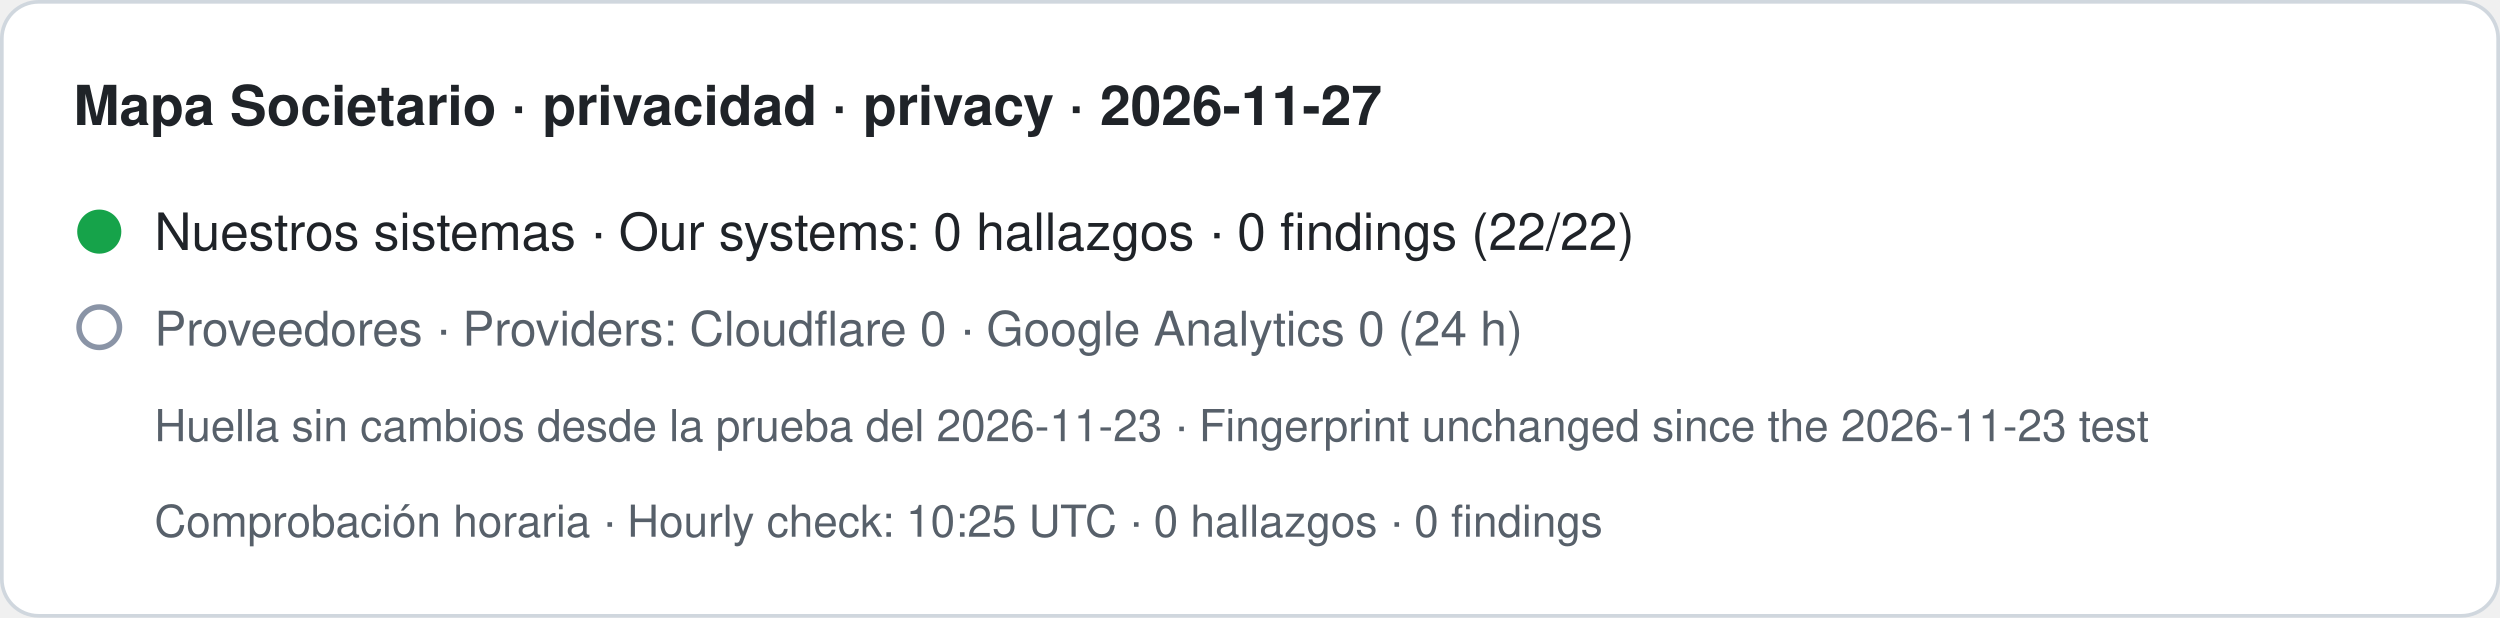
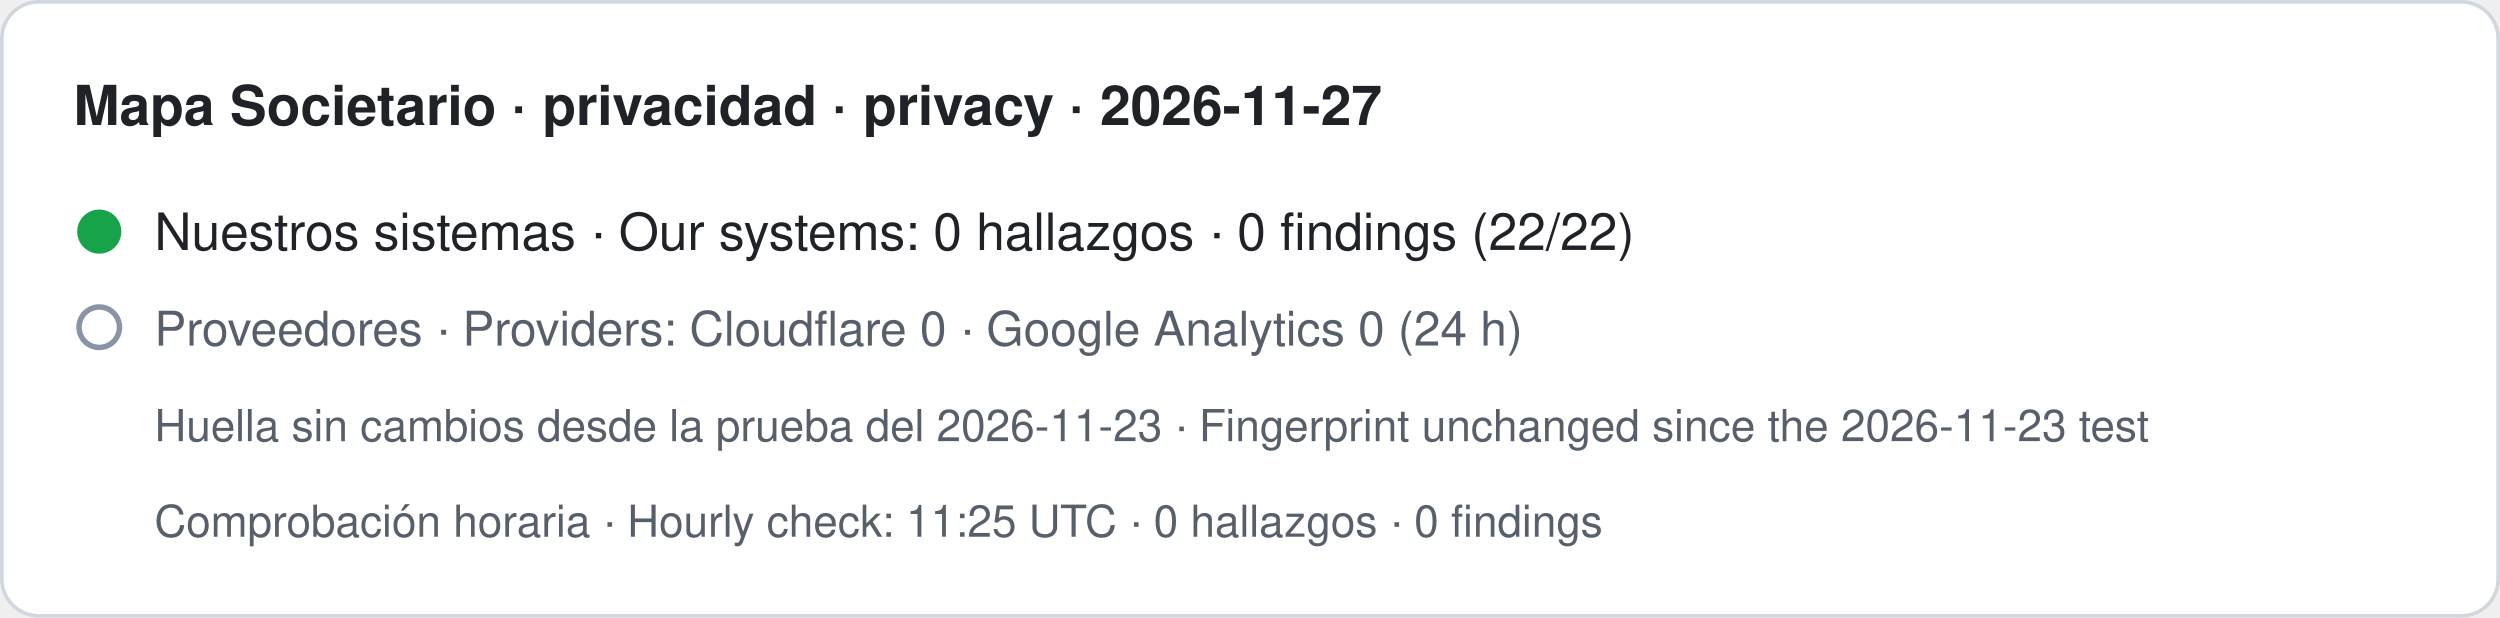
- <svg xmlns="http://www.w3.org/2000/svg" width="680" height="168" viewBox="0 0 680 168" role="img" aria-label="Mapa Societario · privacidad · privacy · 2026-11-27. Nuestros sistemas · Our systems: 0 hallazgos · 0 findings (22/22). Proveedores · Providers: Cloudflare 0 · Google Analytics 0 (24 h). Huella sin cambios desde la prueba del 2026-11-23 · Fingerprint unchanged since the 2026-11-23 test. Comprobación horaria · Hourly check: 10:25 UTC · 0 hallazgos · 0 findings">
+ <svg xmlns="http://www.w3.org/2000/svg" width="680" height="168" viewBox="0 0 680 168" role="img" aria-label="Mapa Societario · privacidad · privacy · 2026-11-27. Nuestros sistemas · Our systems: 0 hallazgos · 0 findings (22/22). Proveedores · Providers: Cloudflare 0 · Google Analytics 0 (24 h). Huella sin cambios desde la prueba del 2026-11-23 · Fingerprint unchanged since the 2026-11-23 test. Comprobación horaria · Hourly check: 11:25 UTC · 0 hallazgos · 0 findings">
  <rect x="0.5" y="0.5" width="679" height="167" rx="10" fill="#ffffff" stroke="#d0d7de" />
  <text x="20" y="34" font-family="-apple-system,BlinkMacSystemFont,Segoe UI,Helvetica,Arial,sans-serif" font-size="15" font-weight="600" fill="#1f2328">Mapa Societario · privacidad · privacy · 2026-11-27</text>
  <circle cx="27" cy="63" r="6" fill="#16a34a" />
  <text x="42" y="68" font-family="-apple-system,BlinkMacSystemFont,Segoe UI,Helvetica,Arial,sans-serif" font-size="14" fill="#1f2328">Nuestros sistemas · Our systems: 0 hallazgos · 0 findings (22/22)</text>
  <circle cx="27" cy="89" r="5.5" fill="none" stroke="#8a94a6" stroke-width="1.5" />
  <text x="42" y="94" font-family="-apple-system,BlinkMacSystemFont,Segoe UI,Helvetica,Arial,sans-serif" font-size="13" fill="#57606a">Proveedores · Providers: Cloudflare 0 · Google Analytics 0 (24 h)</text>
  <text x="42" y="120" font-family="-apple-system,BlinkMacSystemFont,Segoe UI,Helvetica,Arial,sans-serif" font-size="12" fill="#57606a">Huella sin cambios desde la prueba del 2026-11-23 · Fingerprint unchanged since the 2026-11-23 test</text>
-   <text x="42" y="146" font-family="-apple-system,BlinkMacSystemFont,Segoe UI,Helvetica,Arial,sans-serif" font-size="12" fill="#57606a">Comprobación horaria · Hourly check: 10:25 UTC · 0 hallazgos · 0 findings</text>
+   <text x="42" y="146" font-family="-apple-system,BlinkMacSystemFont,Segoe UI,Helvetica,Arial,sans-serif" font-size="12" fill="#57606a">Comprobación horaria · Hourly check: 11:25 UTC · 0 hallazgos · 0 findings</text>
</svg>
